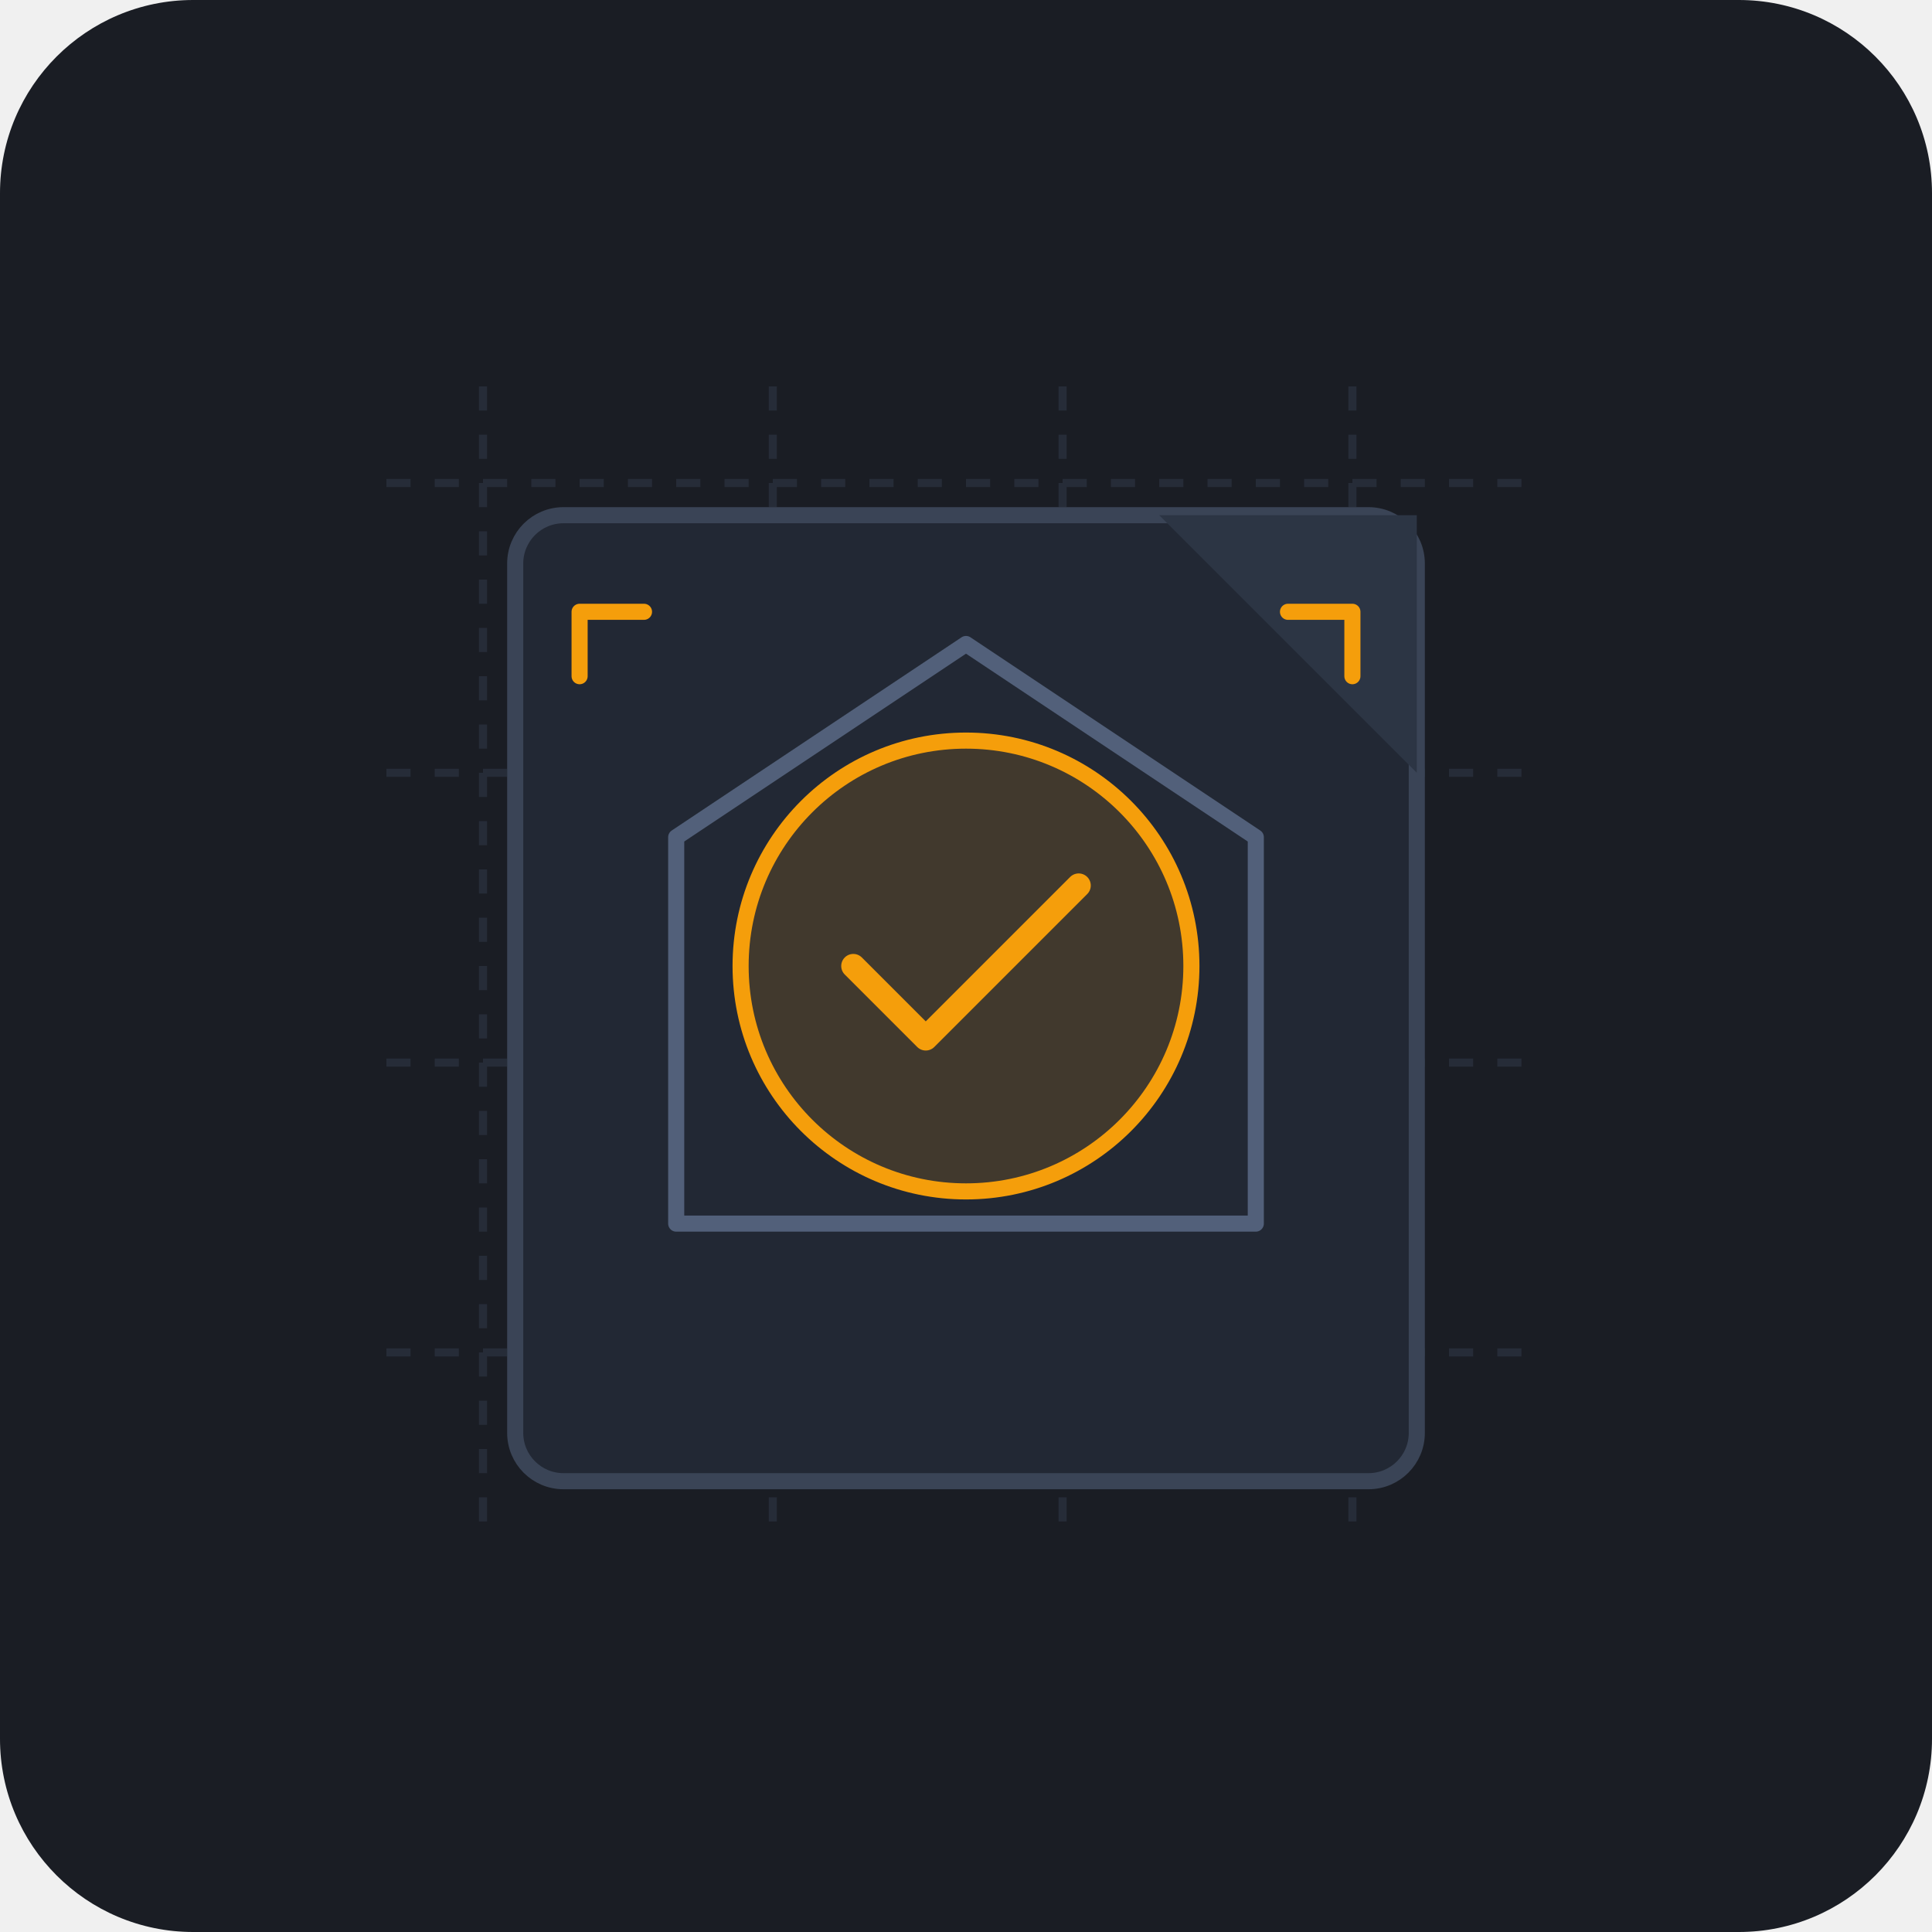
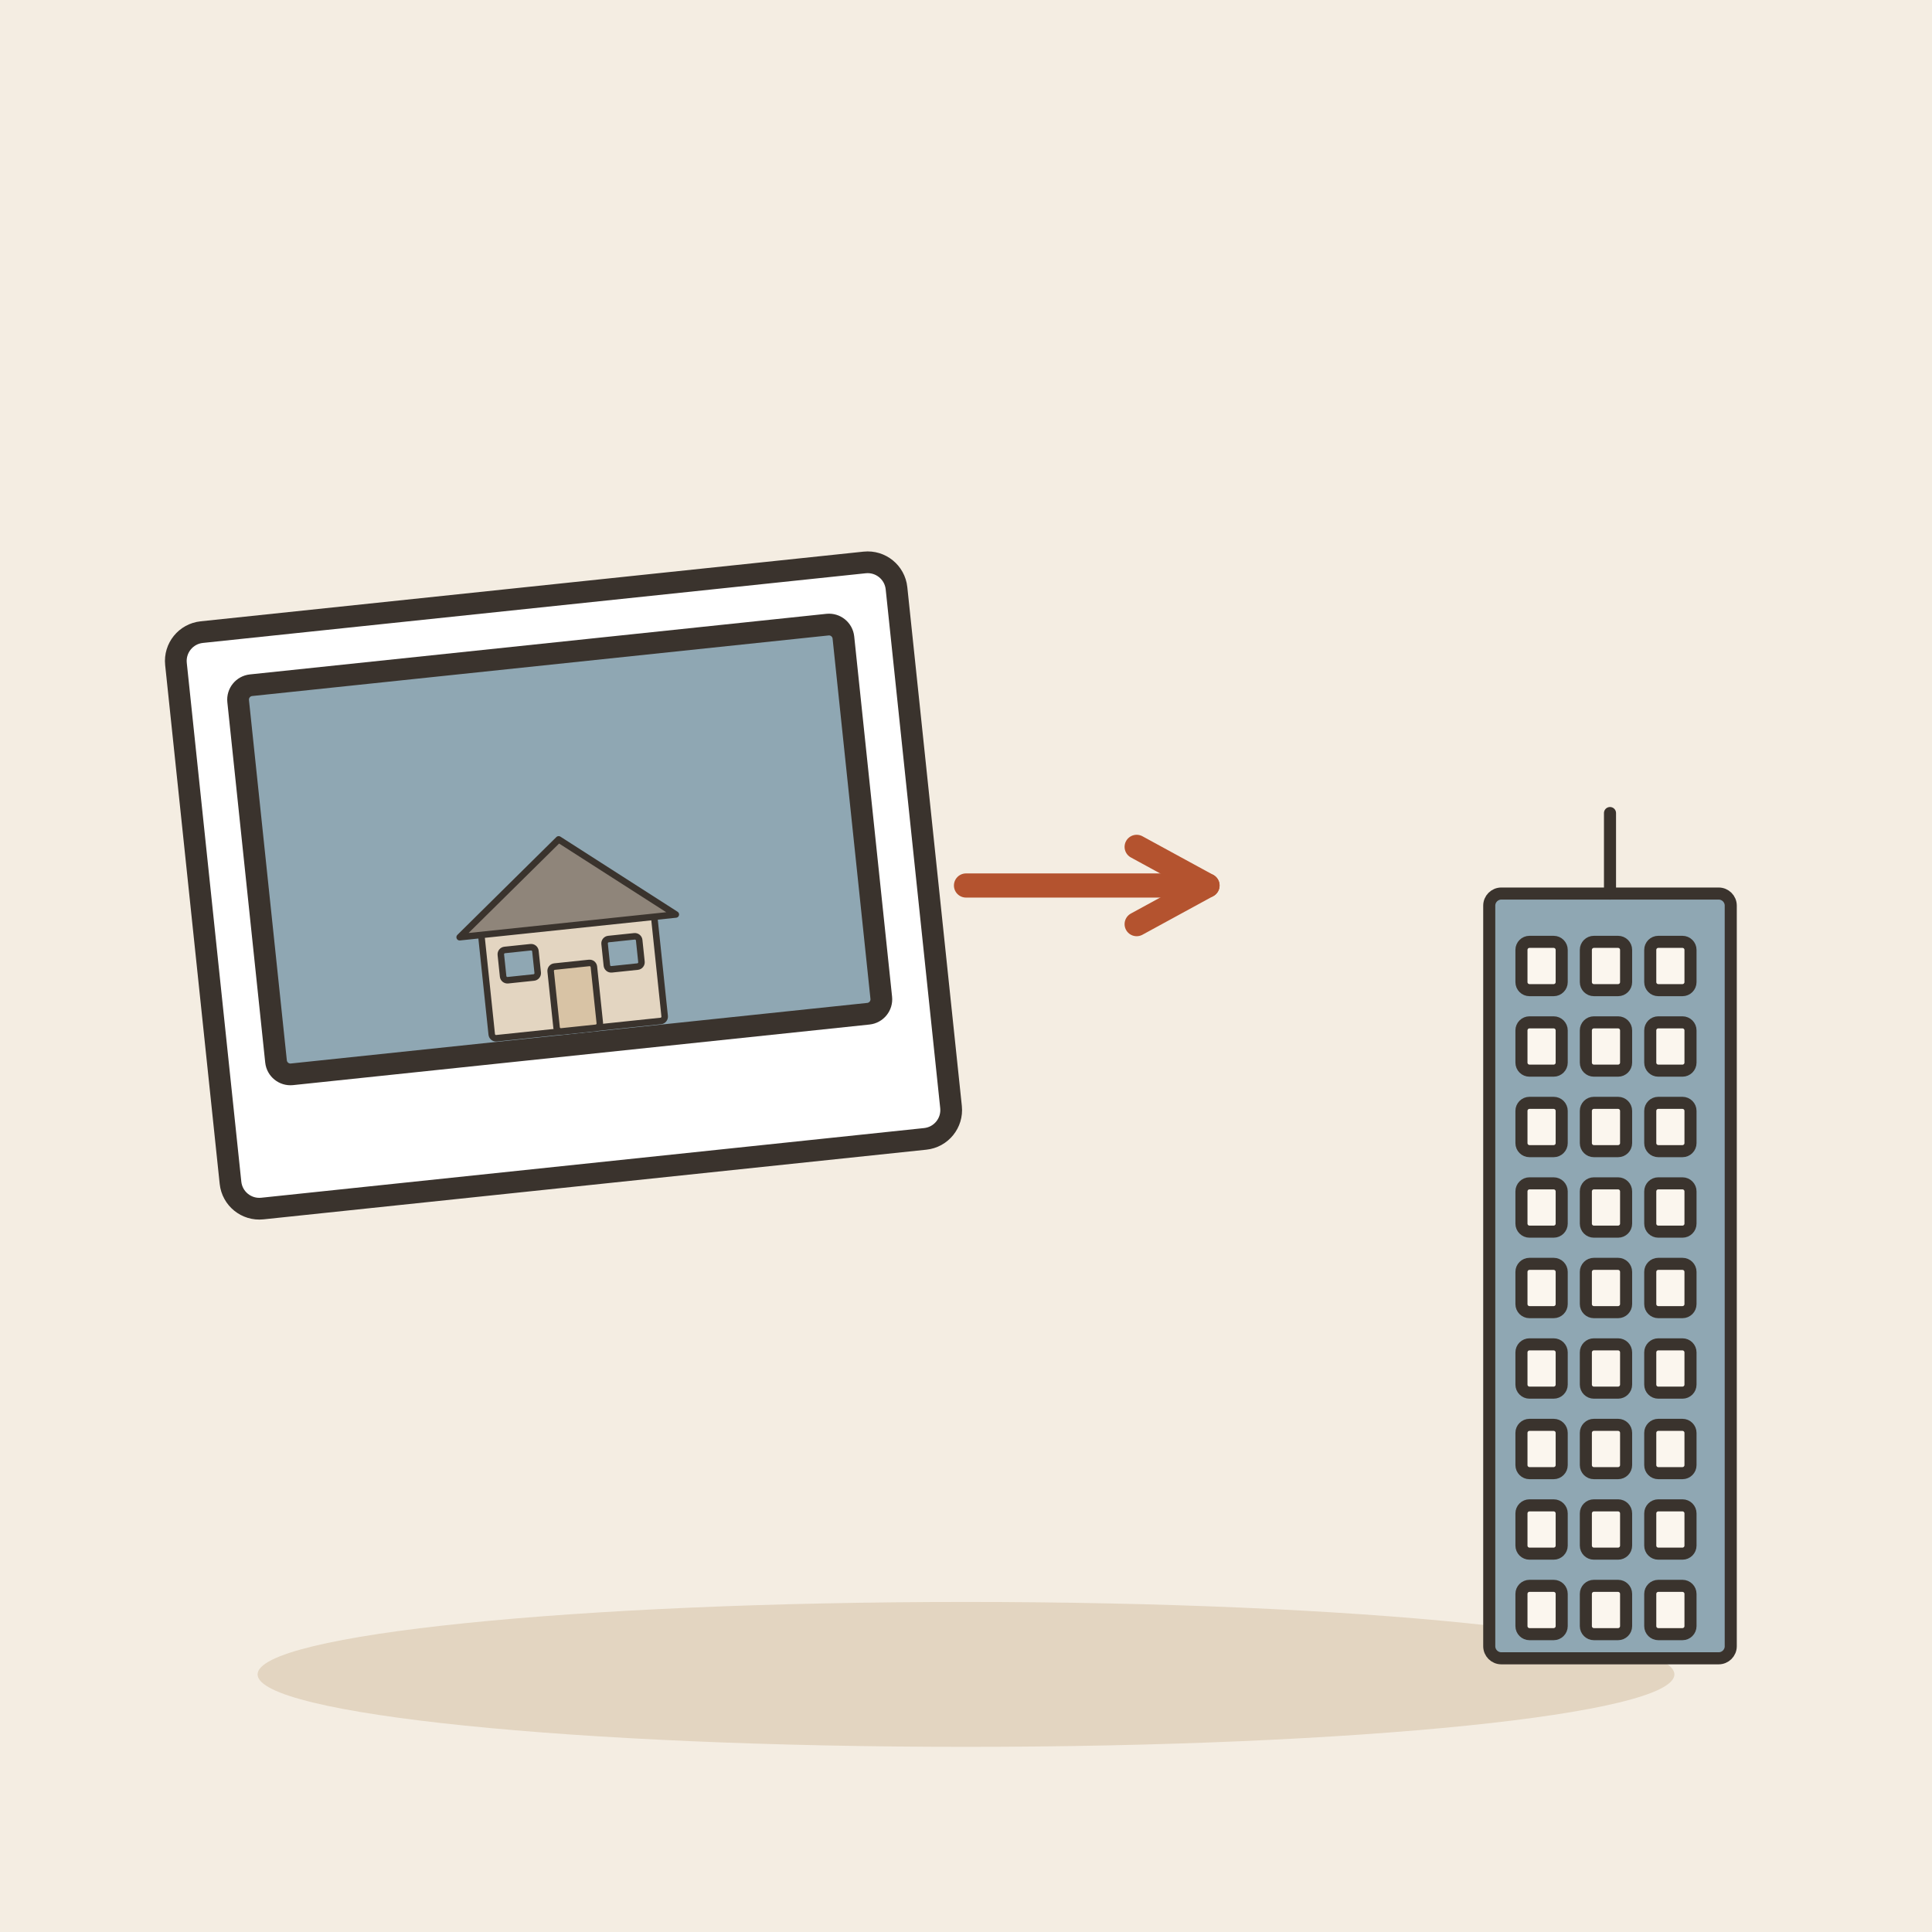
- <svg xmlns="http://www.w3.org/2000/svg" width="240" height="240" viewBox="0 0 240 240">
-   <rect width="240" height="240" rx="24" fill="#1A1D24" />
-   <g transform="translate(0, 0)">
-     <path d="M48 60 H192 M48 96 H192 M48 132 H192 M48 168 H192" stroke="#262C38" stroke-width="1" stroke-dasharray="3 3" />
-     <path d="M60 48 V192 M96 48 V192 M132 48 V192 M168 48 V192" stroke="#262C38" stroke-width="1" stroke-dasharray="3 3" />
-     <rect x="64" y="64" width="112" height="120" rx="6" fill="#222834" stroke="#3A4456" stroke-width="2" />
-     <path d="M144 64 L176 96 V64 Z" fill="#2C3544" />
-     <path d="M84 104 L120 80 L156 104 V152 H84 Z" fill="none" stroke="#52607A" stroke-width="2" stroke-linejoin="round" />
-     <circle cx="120" cy="120" r="28" fill="#F59E0B" fill-opacity="0.15" stroke="#F59E0B" stroke-width="2" />
-     <path d="M106 120 L115 129 L134 110" fill="none" stroke="#F59E0B" stroke-width="3" stroke-linecap="round" stroke-linejoin="round" />
-     <path d="M72 76 H80 M72 76 V84" stroke="#F59E0B" stroke-width="2" stroke-linecap="round" />
-     <path d="M168 76 H160 M168 76 V84" stroke="#F59E0B" stroke-width="2" stroke-linecap="round" />
+ <svg xmlns="http://www.w3.org/2000/svg" viewBox="0 0 240 240" data-style="editorial">
+   <rect width="240" height="240" fill="#F4EDE2" />
+   <ellipse cx="120" cy="208" rx="88" ry="9" fill="#E3D5C1" />
+   <g transform="translate(70 110) rotate(-6) scale(0.9 0.9)">
+     <rect x="-50" y="-40" width="100" height="80" rx="4" fill="#FFFFFF" stroke="#3A332D" stroke-width="3" stroke-linecap="round" stroke-linejoin="round" />
+     <rect x="-42" y="-32" width="84" height="54" rx="2" fill="#8FA7B3" stroke="#3A332D" stroke-width="3" stroke-linecap="round" stroke-linejoin="round" />
+     <g transform="translate(0 20) scale(0.3 0.3)">
+       <rect x="-40" y="-50" width="80" height="50" rx="2" fill="#E3D5C1" stroke="#3A332D" stroke-width="3" stroke-linecap="round" stroke-linejoin="round" />
+       <path d="M-50 -48L0 -88L50 -48Z" fill="#8F857A" stroke="#3A332D" stroke-width="3" stroke-linecap="round" stroke-linejoin="round" />
+       <rect x="-10" y="-30" width="20" height="30" rx="2" fill="#D8C3A5" stroke="#3A332D" stroke-width="3" stroke-linecap="round" stroke-linejoin="round" />
+       <rect x="-32" y="-40" width="16" height="14" rx="2" fill="#8FA7B3" stroke="#3A332D" stroke-width="3" stroke-linecap="round" stroke-linejoin="round" />
+       <rect x="16" y="-40" width="16" height="14" rx="2" fill="#8FA7B3" stroke="#3A332D" stroke-width="3" stroke-linecap="round" stroke-linejoin="round" />
+     </g>
+   </g>
+   <path d="M120 110L150 110" stroke="#B4532F" stroke-width="3" stroke-linecap="round" fill="none" />
+   <path d="M141.2 114.8L150 110L141.2 105.2" fill="none" stroke="#B4532F" stroke-width="3" stroke-linecap="round" stroke-linejoin="round" />
+   <g transform="translate(200 206) scale(0.5 0.5)">
+     <rect x="-30" y="-190" width="60" height="190" rx="3" fill="#8FA7B3" stroke="#3A332D" stroke-width="3" stroke-linecap="round" stroke-linejoin="round" />
+     <rect x="-22" y="-178" width="10" height="12" rx="2" fill="#FBF6EE" stroke="#3A332D" stroke-width="3" stroke-linecap="round" stroke-linejoin="round" />
+     <rect x="-6" y="-178" width="10" height="12" rx="2" fill="#FBF6EE" stroke="#3A332D" stroke-width="3" stroke-linecap="round" stroke-linejoin="round" />
+     <rect x="10" y="-178" width="10" height="12" rx="2" fill="#FBF6EE" stroke="#3A332D" stroke-width="3" stroke-linecap="round" stroke-linejoin="round" />
+     <rect x="-22" y="-158" width="10" height="12" rx="2" fill="#FBF6EE" stroke="#3A332D" stroke-width="3" stroke-linecap="round" stroke-linejoin="round" />
+     <rect x="-6" y="-158" width="10" height="12" rx="2" fill="#FBF6EE" stroke="#3A332D" stroke-width="3" stroke-linecap="round" stroke-linejoin="round" />
+     <rect x="10" y="-158" width="10" height="12" rx="2" fill="#FBF6EE" stroke="#3A332D" stroke-width="3" stroke-linecap="round" stroke-linejoin="round" />
+     <rect x="-22" y="-138" width="10" height="12" rx="2" fill="#FBF6EE" stroke="#3A332D" stroke-width="3" stroke-linecap="round" stroke-linejoin="round" />
+     <rect x="-6" y="-138" width="10" height="12" rx="2" fill="#FBF6EE" stroke="#3A332D" stroke-width="3" stroke-linecap="round" stroke-linejoin="round" />
+     <rect x="10" y="-138" width="10" height="12" rx="2" fill="#FBF6EE" stroke="#3A332D" stroke-width="3" stroke-linecap="round" stroke-linejoin="round" />
+     <rect x="-22" y="-118" width="10" height="12" rx="2" fill="#FBF6EE" stroke="#3A332D" stroke-width="3" stroke-linecap="round" stroke-linejoin="round" />
+     <rect x="-6" y="-118" width="10" height="12" rx="2" fill="#FBF6EE" stroke="#3A332D" stroke-width="3" stroke-linecap="round" stroke-linejoin="round" />
+     <rect x="10" y="-118" width="10" height="12" rx="2" fill="#FBF6EE" stroke="#3A332D" stroke-width="3" stroke-linecap="round" stroke-linejoin="round" />
+     <rect x="-22" y="-98" width="10" height="12" rx="2" fill="#FBF6EE" stroke="#3A332D" stroke-width="3" stroke-linecap="round" stroke-linejoin="round" />
+     <rect x="-6" y="-98" width="10" height="12" rx="2" fill="#FBF6EE" stroke="#3A332D" stroke-width="3" stroke-linecap="round" stroke-linejoin="round" />
+     <rect x="10" y="-98" width="10" height="12" rx="2" fill="#FBF6EE" stroke="#3A332D" stroke-width="3" stroke-linecap="round" stroke-linejoin="round" />
+     <rect x="-22" y="-78" width="10" height="12" rx="2" fill="#FBF6EE" stroke="#3A332D" stroke-width="3" stroke-linecap="round" stroke-linejoin="round" />
+     <rect x="-6" y="-78" width="10" height="12" rx="2" fill="#FBF6EE" stroke="#3A332D" stroke-width="3" stroke-linecap="round" stroke-linejoin="round" />
+     <rect x="10" y="-78" width="10" height="12" rx="2" fill="#FBF6EE" stroke="#3A332D" stroke-width="3" stroke-linecap="round" stroke-linejoin="round" />
+     <rect x="-22" y="-58" width="10" height="12" rx="2" fill="#FBF6EE" stroke="#3A332D" stroke-width="3" stroke-linecap="round" stroke-linejoin="round" />
+     <rect x="-6" y="-58" width="10" height="12" rx="2" fill="#FBF6EE" stroke="#3A332D" stroke-width="3" stroke-linecap="round" stroke-linejoin="round" />
+     <rect x="10" y="-58" width="10" height="12" rx="2" fill="#FBF6EE" stroke="#3A332D" stroke-width="3" stroke-linecap="round" stroke-linejoin="round" />
+     <rect x="-22" y="-38" width="10" height="12" rx="2" fill="#FBF6EE" stroke="#3A332D" stroke-width="3" stroke-linecap="round" stroke-linejoin="round" />
+     <rect x="-6" y="-38" width="10" height="12" rx="2" fill="#FBF6EE" stroke="#3A332D" stroke-width="3" stroke-linecap="round" stroke-linejoin="round" />
+     <rect x="10" y="-38" width="10" height="12" rx="2" fill="#FBF6EE" stroke="#3A332D" stroke-width="3" stroke-linecap="round" stroke-linejoin="round" />
+     <rect x="-22" y="-18" width="10" height="12" rx="2" fill="#FBF6EE" stroke="#3A332D" stroke-width="3" stroke-linecap="round" stroke-linejoin="round" />
+     <rect x="-6" y="-18" width="10" height="12" rx="2" fill="#FBF6EE" stroke="#3A332D" stroke-width="3" stroke-linecap="round" stroke-linejoin="round" />
+     <rect x="10" y="-18" width="10" height="12" rx="2" fill="#FBF6EE" stroke="#3A332D" stroke-width="3" stroke-linecap="round" stroke-linejoin="round" />
+     <path d="M0 -190L0 -210" stroke="#3A332D" stroke-width="3" stroke-linecap="round" fill="none" />
  </g>
</svg>
